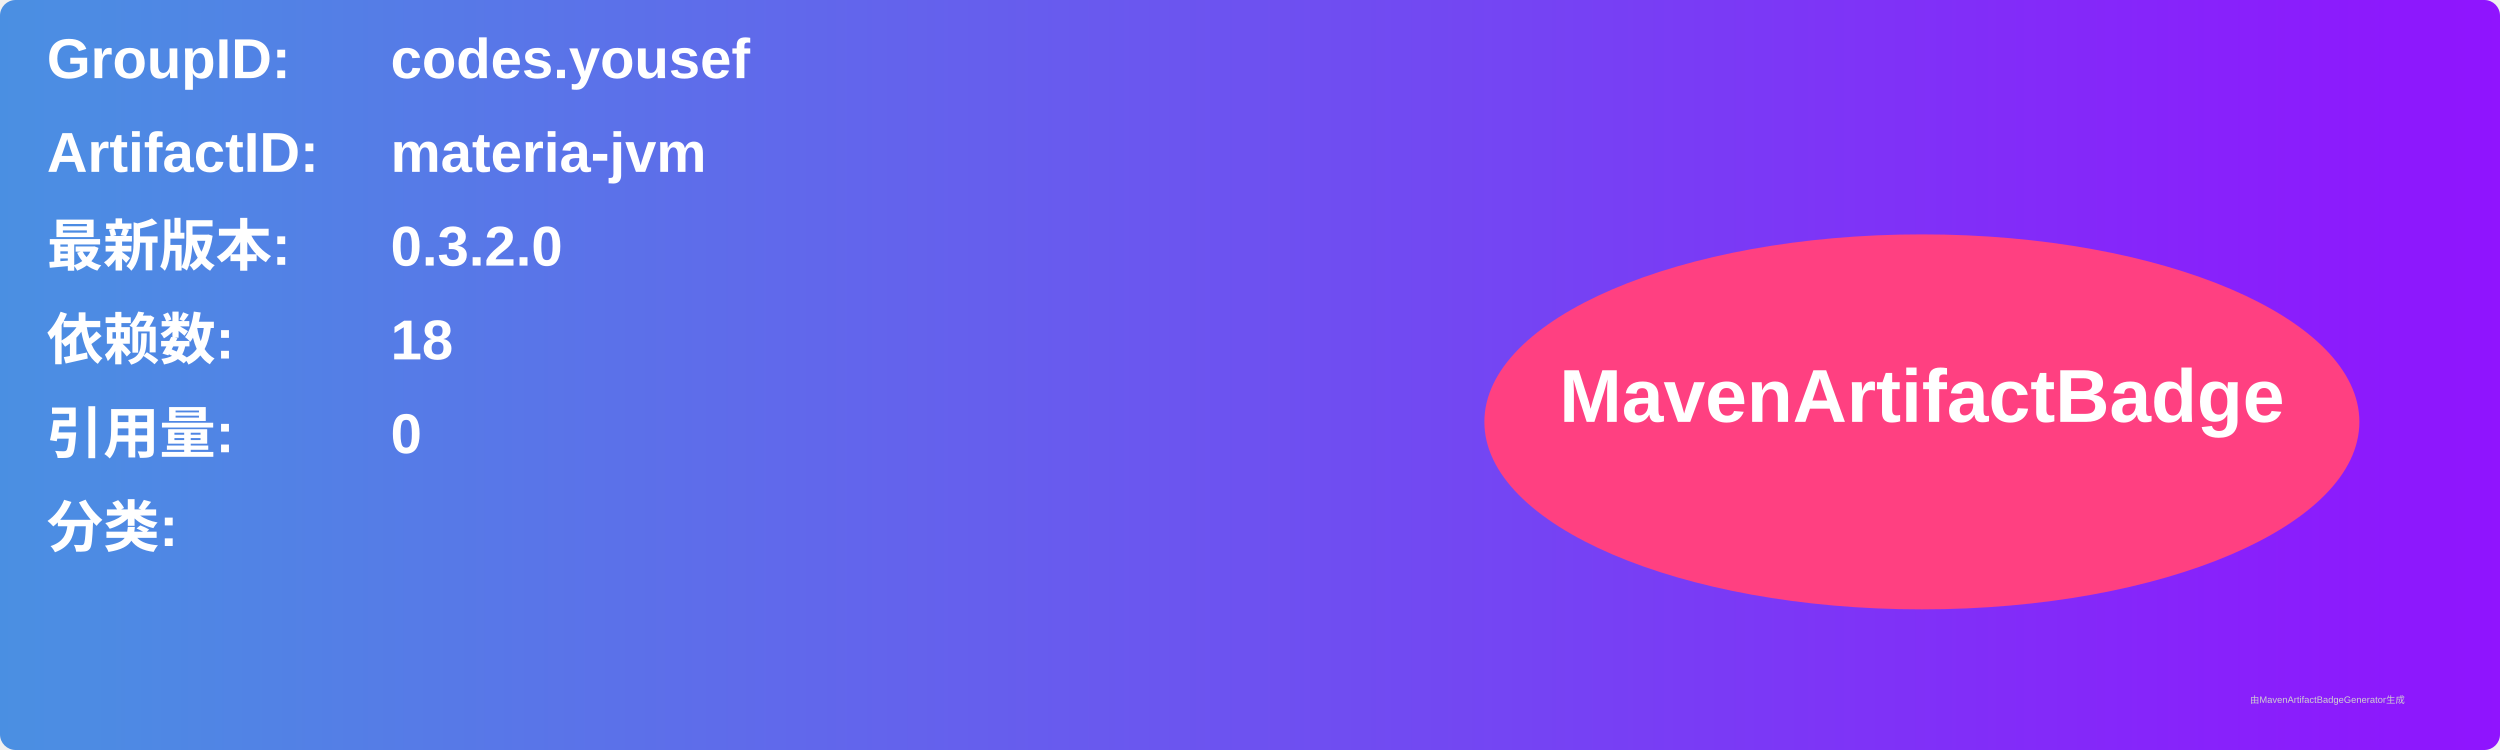
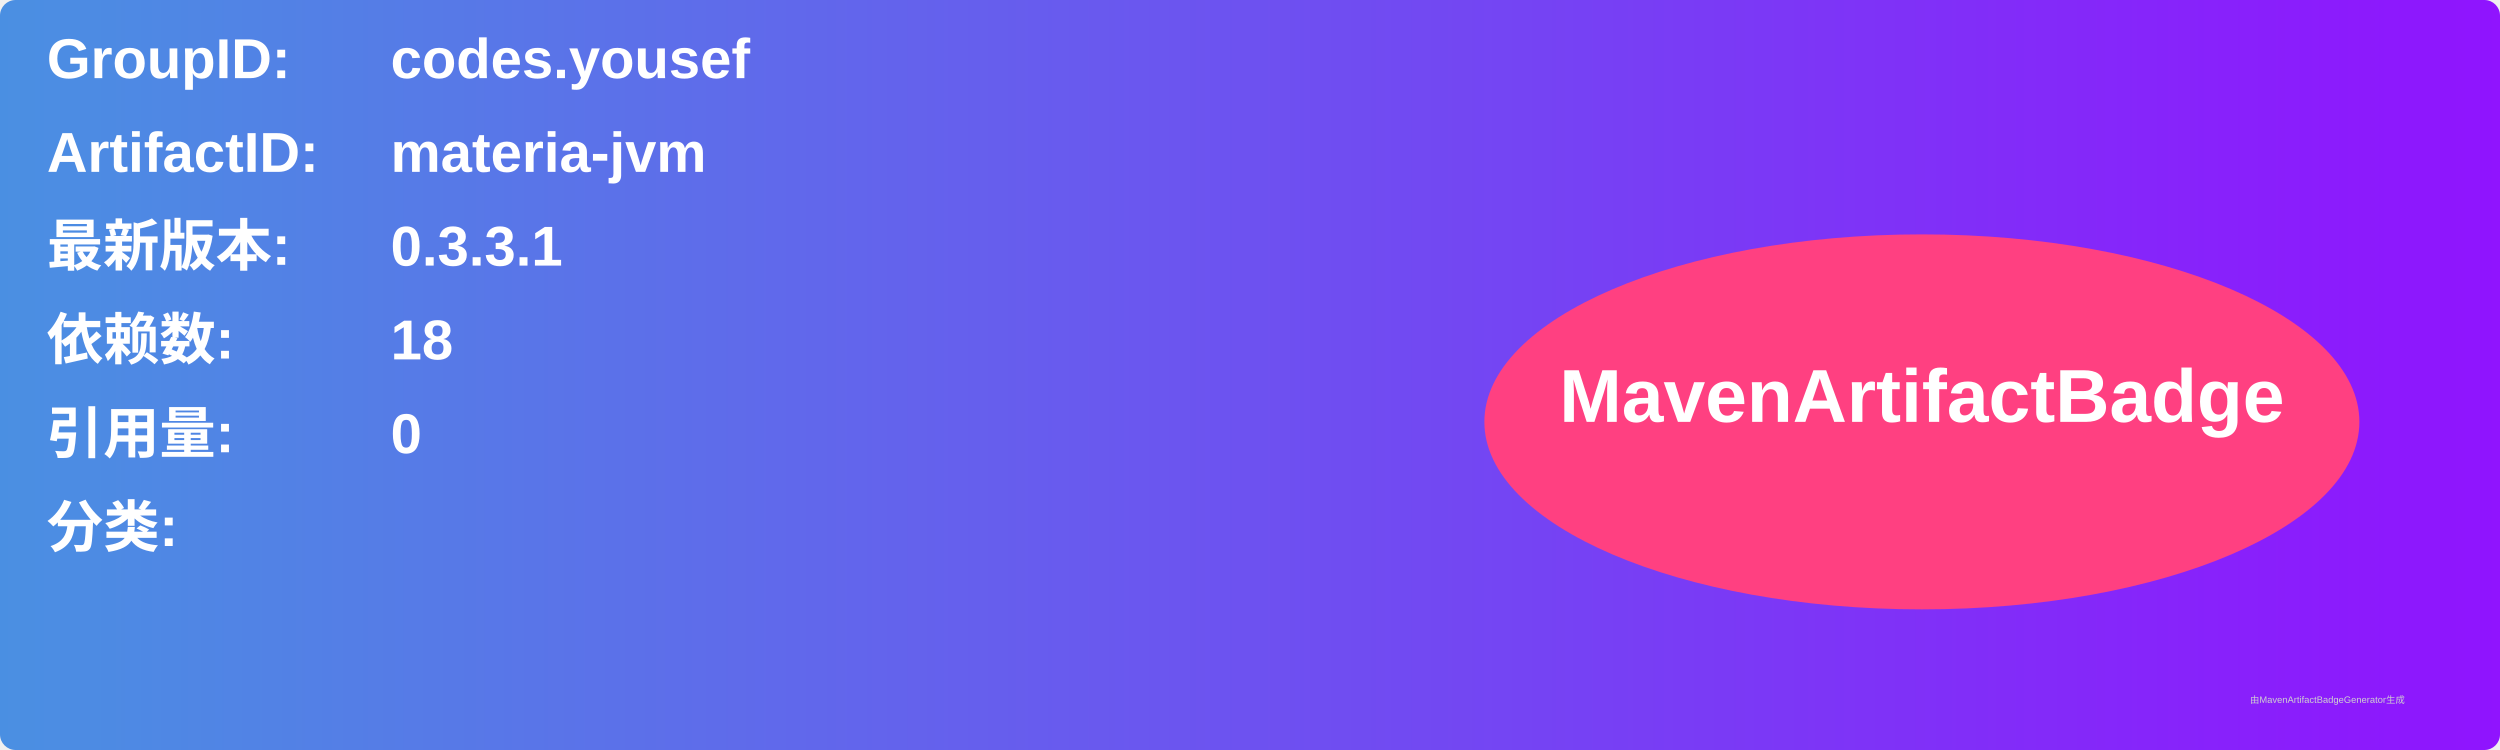
<svg xmlns="http://www.w3.org/2000/svg" width="800" height="240" viewBox="0 0 800 240">
  <linearGradient id="grad" x1="0%" y1="0%" x2="100%" y2="0%">
    <stop offset="0%" stop-color="#4a90e2" />
    <stop offset="100%" stop-color="#9013fe" />
  </linearGradient>
  <rect width="100%" height="100%" rx="5" ry="5" fill="url(#grad)" />
  <g transform="translate(15, 15)">
    <text x="0" y="10" font-family="Arial" font-size="18" fill="white" font-weight="bold" width="260">GroupID:</text>
    <text x="110" y="10" font-family="Arial" font-size="18" fill="white" font-weight="bold" width="460">codes.yousef</text>
    <text x="0" y="40" font-family="Arial" font-size="18" fill="white" font-weight="bold" width="260">ArtifactID:</text>
    <text x="110" y="40" font-family="Arial" font-size="18" fill="white" font-weight="bold" width="460">materia-jvm</text>
    <text x="0" y="70" font-family="Arial" font-size="18" fill="white" font-weight="bold">最新版本:</text>
    <text x="110" y="70" font-family="Arial" font-size="18" fill="white" font-weight="bold">
-       <tspan font-weight="bold">0.3.2.0</tspan>
+       <tspan font-weight="bold">0.3.3.1</tspan>
    </text>
    <text x="0" y="100" font-family="Arial" font-size="18" fill="white" font-weight="bold">依赖数: </text>
    <text x="110" y="100" font-family="Arial" font-size="18" fill="white">
      <tspan font-weight="bold">18</tspan>
    </text>
    <text x="0" y="130" font-family="Arial" font-size="18" fill="white" font-weight="bold">引用量: </text>
    <text x="110" y="130" font-family="Arial" font-size="18" fill="white">
      <tspan font-weight="bold">0</tspan>
    </text>
    <text x="0" y="160" font-family="Arial" font-size="18" fill="white" font-weight="bold">分类:</text>
    <text x="10" y="190" font-family="Arial" font-size="10" fill="white">
      <tspan font-weight="bold" />
    </text>
    <ellipse cx="600" cy="120" rx="140" ry="60" fill="#ff4081" />
    <text x="600" y="120" text-anchor="middle" font-family="Arial" font-size="24" fill="white" font-weight="bold">MavenArtifactBadge</text>
  </g>
  <text x="720" y="225" font-family="Arial" font-size="3" fill="#d0d0d0">由MavenArtifactBadgeGenerator生成</text>
</svg>
